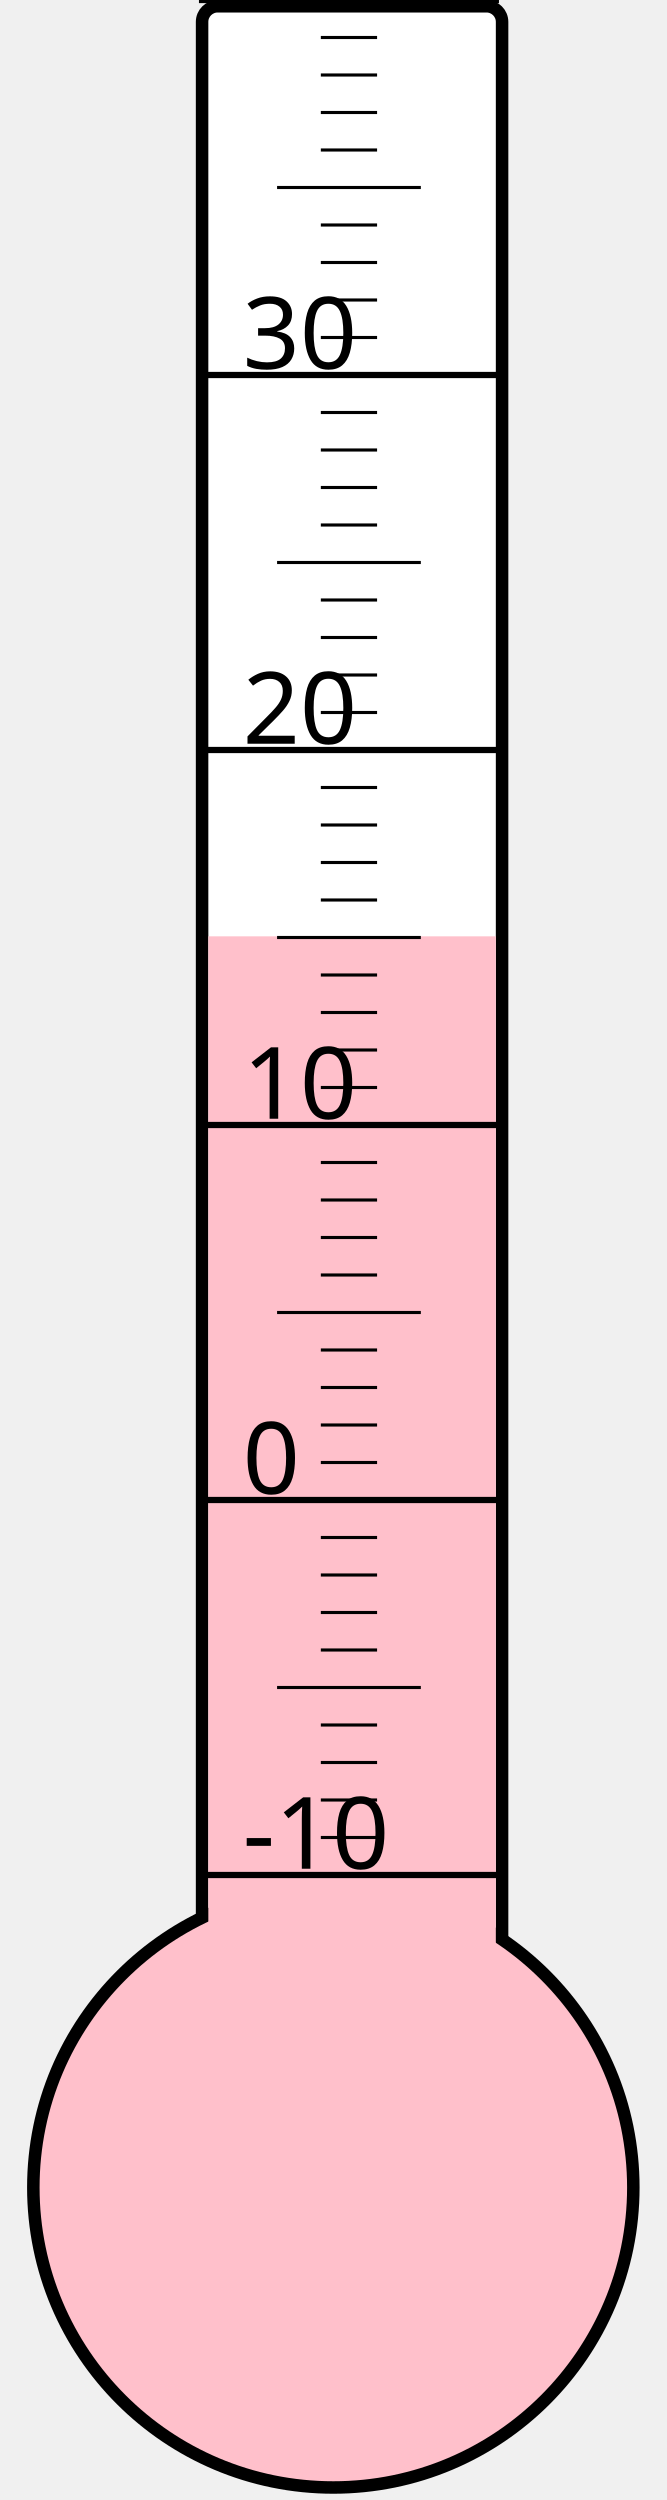
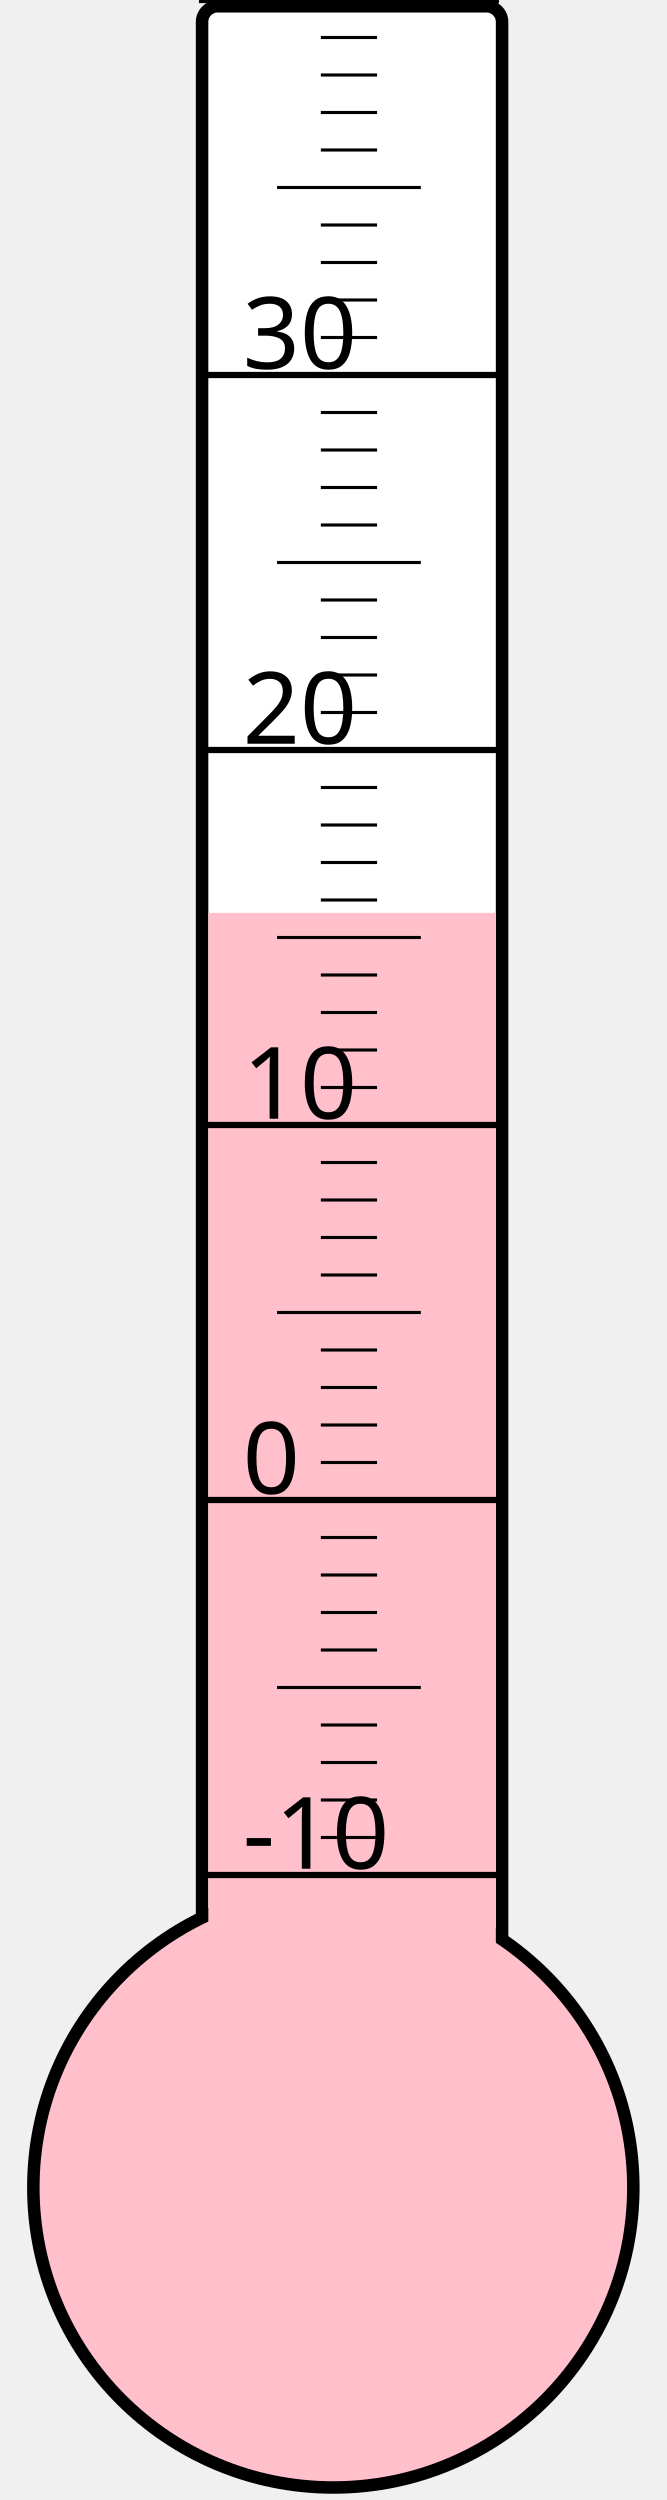
<svg xmlns="http://www.w3.org/2000/svg" width="40px" height="150px" viewBox="0 0 200 800">
  <rect width="200" height="800" x="0" y="0" style="fill: #ffffeb; fill-opacity: 0;" />
  <rect width="96" height="680" x="58" y="2" rx="5" ry="5" style="fill: white; fill-opacity: 1; stroke: black; stroke-width: 4;" />
  <circle cx="100" cy="700" r="96" style="fill: pink; stroke: black; stroke-width: 4;" />
-   <rect width="92" height="400.375" x="60" y="299.625" style="fill: pink; fill-opacity: 1; stroke-width: 0;" />
+   <rect width="92" height="407.875" x="60" y="292.125" style="fill: pink; fill-opacity: 1; stroke-width: 0;" />
  <text x="71" y="598" style="font-family: sans-serif; font-size: 24pt;">-10</text>
  <text x="71" y="478" style="font-family: sans-serif; font-size: 24pt;">0</text>
  <text x="71" y="358" style="font-family: sans-serif; font-size: 24pt;">10</text>
  <text x="71" y="238" style="font-family: sans-serif; font-size: 24pt;">20</text>
  <text x="71" y="118" style="font-family: sans-serif; font-size: 24pt;">30</text>
  <g style="stroke: black;">
    <line x1="57" y1="600" x2="153" y2="600" style="stroke-width: 2;" />
    <line x1="96" y1="588" x2="114" y2="588" style="stroke-width: 1;" />
    <line x1="96" y1="576" x2="114" y2="576" style="stroke-width: 1;" />
    <line x1="96" y1="564" x2="114" y2="564" style="stroke-width: 1;" />
    <line x1="96" y1="552" x2="114" y2="552" style="stroke-width: 1;" />
    <line x1="82" y1="540" x2="128" y2="540" style="stroke-width: 1;" />
    <line x1="96" y1="528" x2="114" y2="528" style="stroke-width: 1;" />
    <line x1="96" y1="516" x2="114" y2="516" style="stroke-width: 1;" />
    <line x1="96" y1="504" x2="114" y2="504" style="stroke-width: 1;" />
    <line x1="96" y1="492" x2="114" y2="492" style="stroke-width: 1;" />
    <line x1="57" y1="480" x2="153" y2="480" style="stroke-width: 2;" />
    <line x1="96" y1="468" x2="114" y2="468" style="stroke-width: 1;" />
    <line x1="96" y1="456" x2="114" y2="456" style="stroke-width: 1;" />
    <line x1="96" y1="444" x2="114" y2="444" style="stroke-width: 1;" />
    <line x1="96" y1="432" x2="114" y2="432" style="stroke-width: 1;" />
    <line x1="82" y1="420" x2="128" y2="420" style="stroke-width: 1;" />
    <line x1="96" y1="408" x2="114" y2="408" style="stroke-width: 1;" />
    <line x1="96" y1="396" x2="114" y2="396" style="stroke-width: 1;" />
    <line x1="96" y1="384" x2="114" y2="384" style="stroke-width: 1;" />
    <line x1="96" y1="372" x2="114" y2="372" style="stroke-width: 1;" />
    <line x1="57" y1="360" x2="153" y2="360" style="stroke-width: 2;" />
    <line x1="96" y1="348" x2="114" y2="348" style="stroke-width: 1;" />
    <line x1="96" y1="336" x2="114" y2="336" style="stroke-width: 1;" />
    <line x1="96" y1="324" x2="114" y2="324" style="stroke-width: 1;" />
    <line x1="96" y1="312" x2="114" y2="312" style="stroke-width: 1;" />
    <line x1="82" y1="300" x2="128" y2="300" style="stroke-width: 1;" />
    <line x1="96" y1="288" x2="114" y2="288" style="stroke-width: 1;" />
    <line x1="96" y1="276" x2="114" y2="276" style="stroke-width: 1;" />
    <line x1="96" y1="264" x2="114" y2="264" style="stroke-width: 1;" />
    <line x1="96" y1="252" x2="114" y2="252" style="stroke-width: 1;" />
    <line x1="57" y1="240" x2="153" y2="240" style="stroke-width: 2;" />
    <line x1="96" y1="228" x2="114" y2="228" style="stroke-width: 1;" />
    <line x1="96" y1="216" x2="114" y2="216" style="stroke-width: 1;" />
    <line x1="96" y1="204" x2="114" y2="204" style="stroke-width: 1;" />
    <line x1="96" y1="192" x2="114" y2="192" style="stroke-width: 1;" />
    <line x1="82" y1="180" x2="128" y2="180" style="stroke-width: 1;" />
    <line x1="96" y1="168" x2="114" y2="168" style="stroke-width: 1;" />
    <line x1="96" y1="156" x2="114" y2="156" style="stroke-width: 1;" />
    <line x1="96" y1="144" x2="114" y2="144" style="stroke-width: 1;" />
    <line x1="96" y1="132" x2="114" y2="132" style="stroke-width: 1;" />
    <line x1="57" y1="120" x2="153" y2="120" style="stroke-width: 2;" />
    <line x1="96" y1="108" x2="114" y2="108" style="stroke-width: 1;" />
    <line x1="96" y1="96" x2="114" y2="96" style="stroke-width: 1;" />
    <line x1="96" y1="84" x2="114" y2="84" style="stroke-width: 1;" />
    <line x1="96" y1="72" x2="114" y2="72" style="stroke-width: 1;" />
    <line x1="82" y1="60" x2="128" y2="60" style="stroke-width: 1;" />
    <line x1="96" y1="48" x2="114" y2="48" style="stroke-width: 1;" />
    <line x1="96" y1="36" x2="114" y2="36" style="stroke-width: 1;" />
    <line x1="96" y1="24" x2="114" y2="24" style="stroke-width: 1;" />
    <line x1="96" y1="12" x2="114" y2="12" style="stroke-width: 1;" />
    <line x1="57" y1="0" x2="153" y2="0" style="stroke-width: 2;" />
  </g>
</svg>
